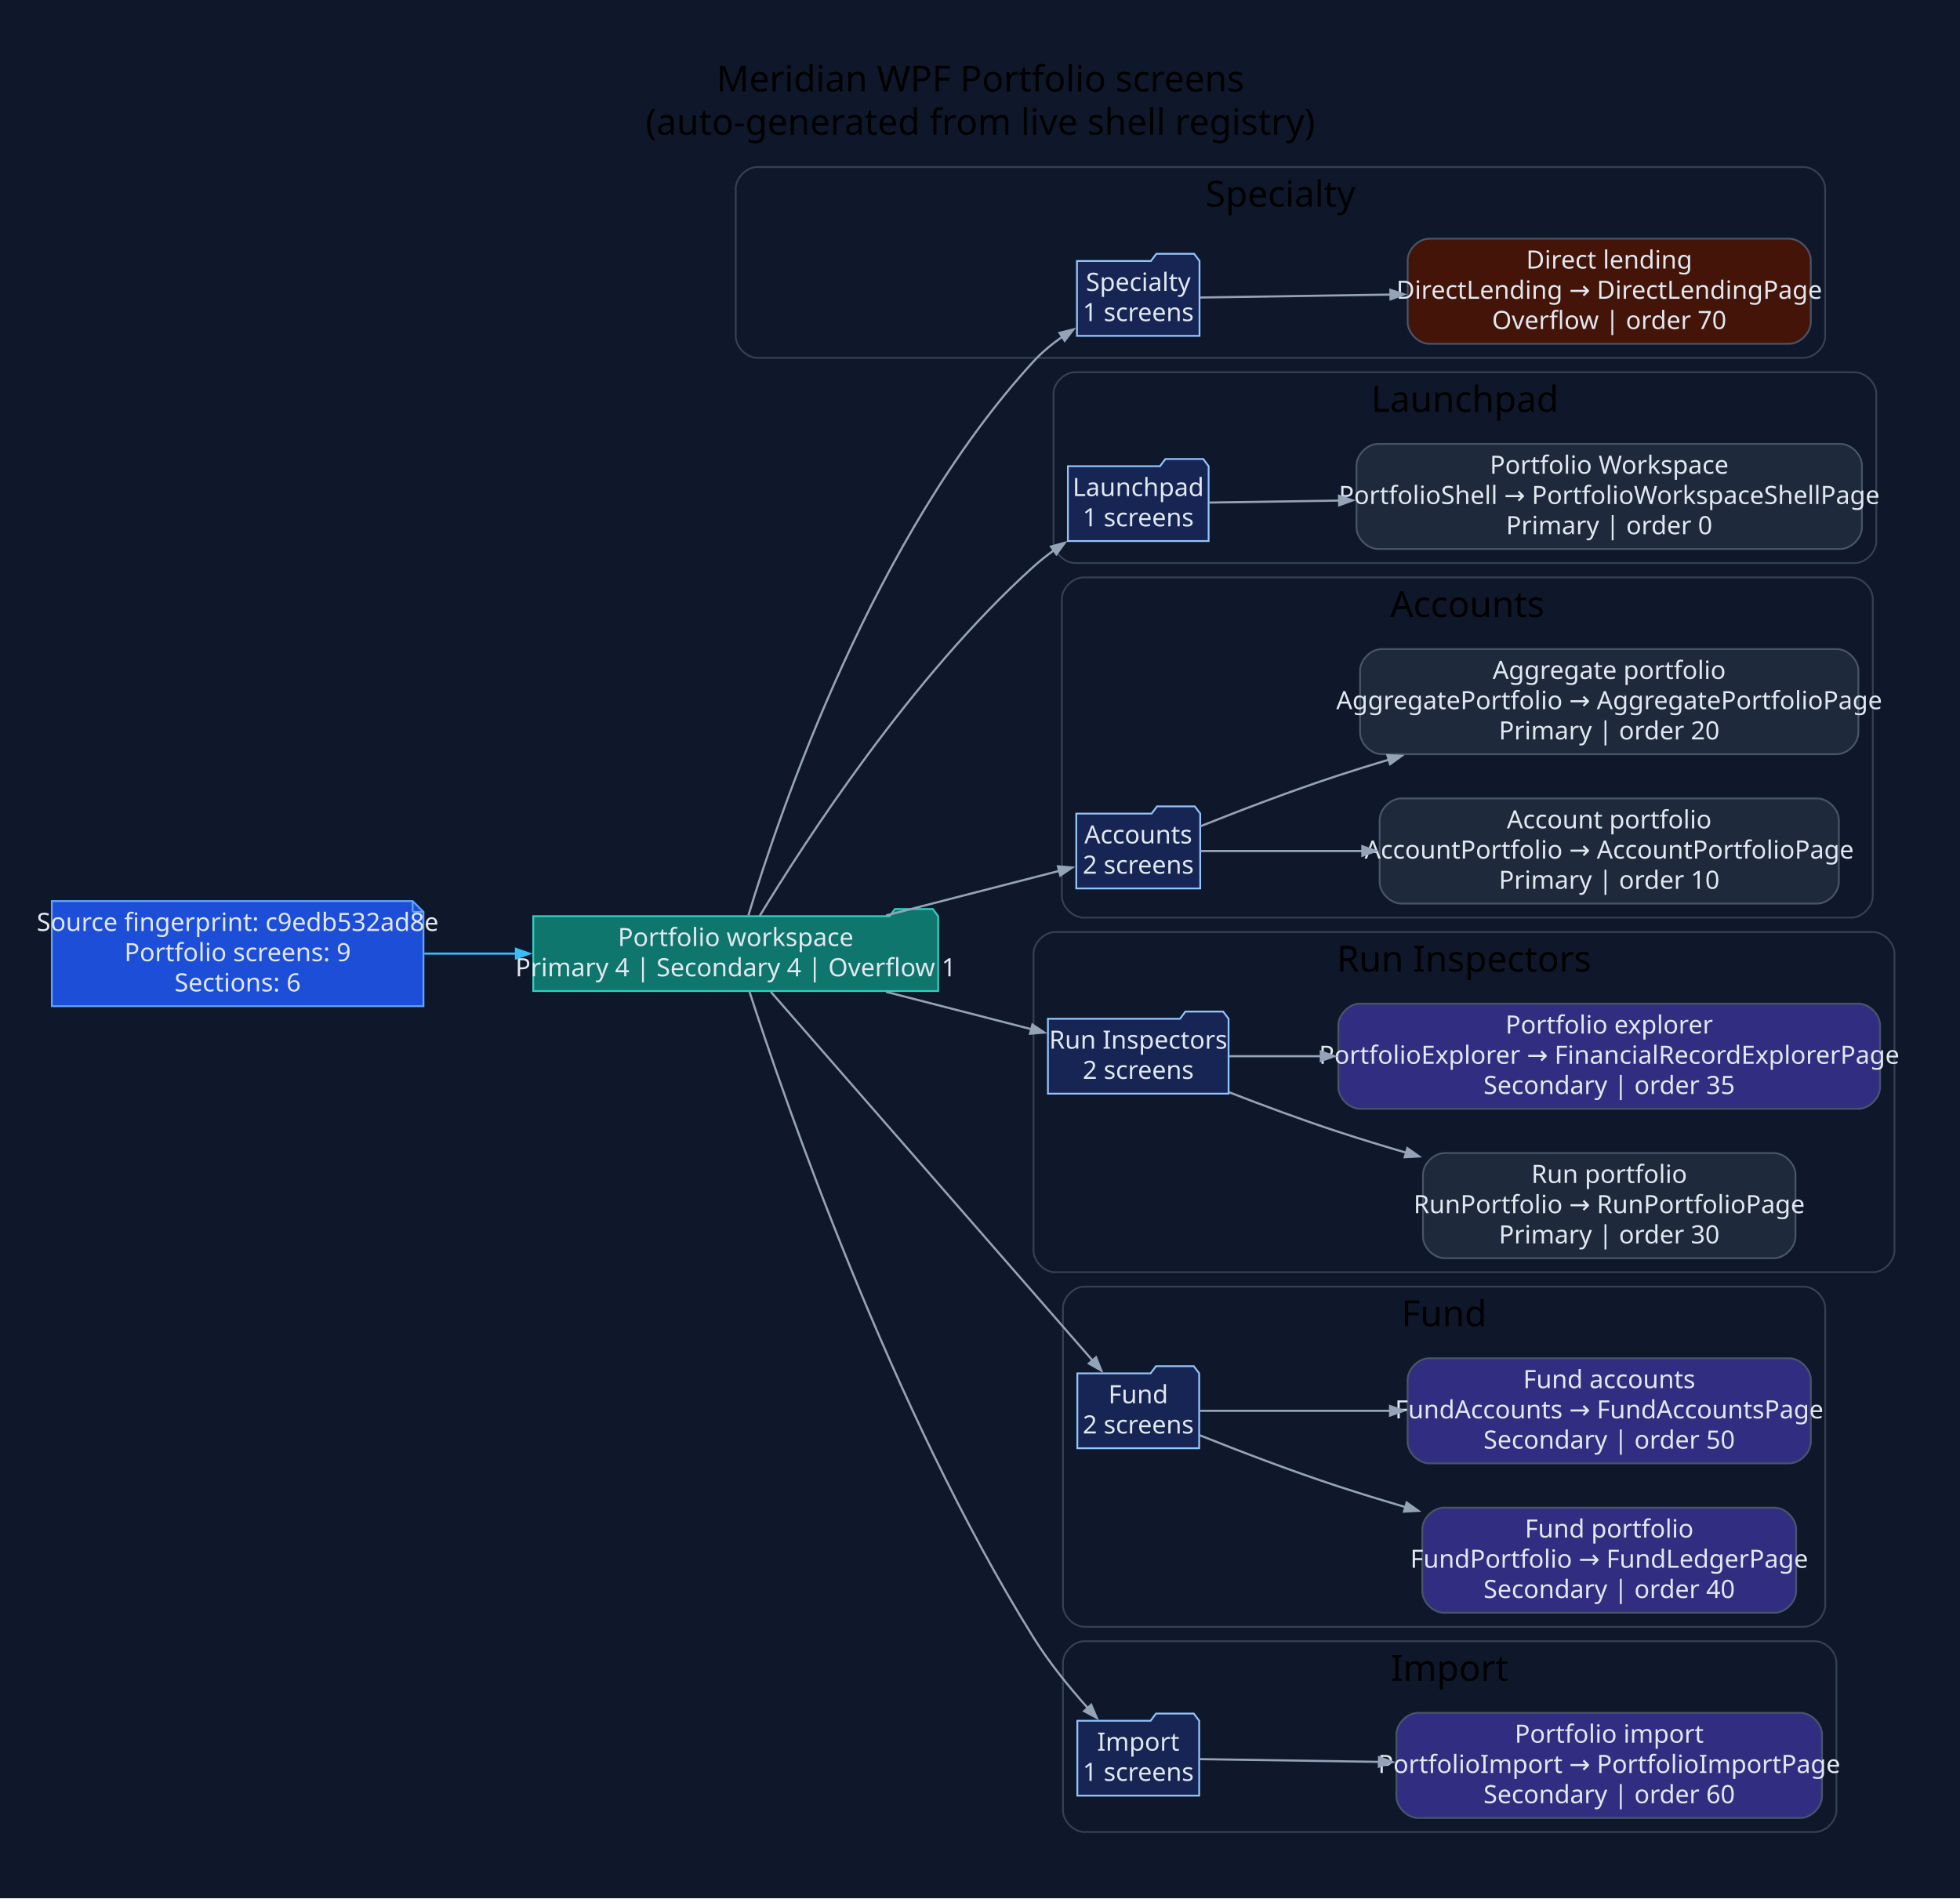
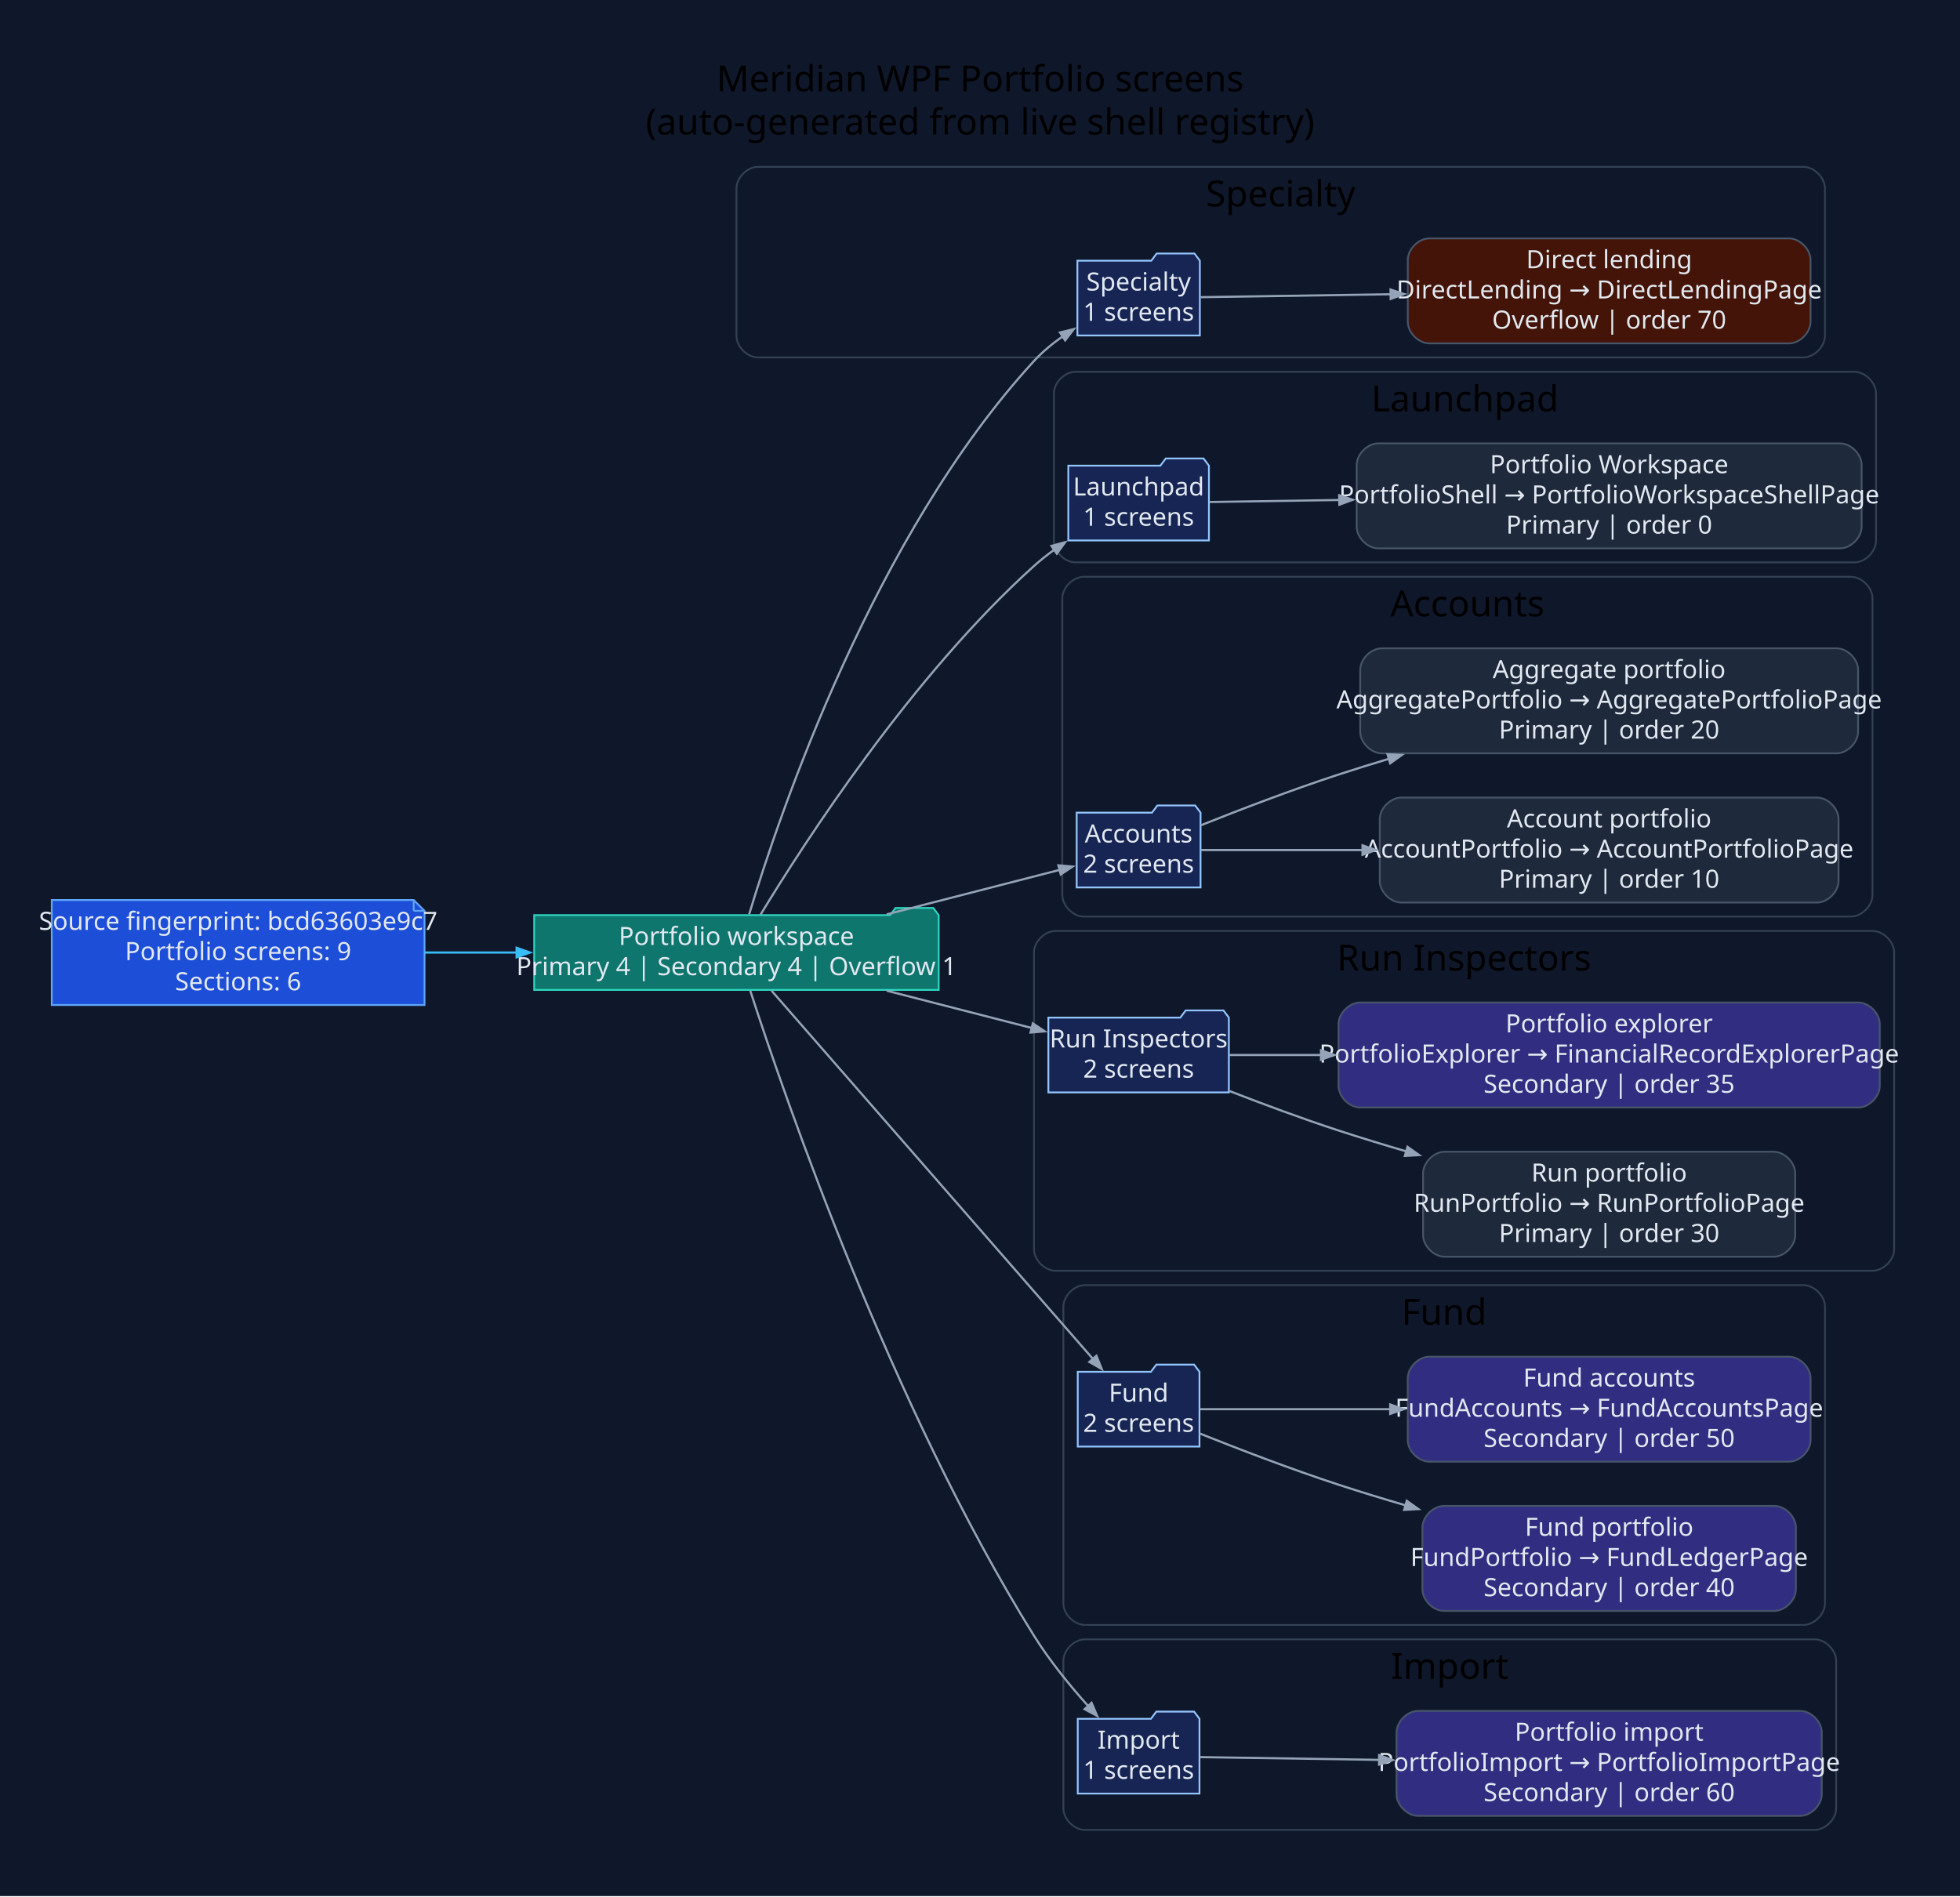
- <svg xmlns="http://www.w3.org/2000/svg" width="1089pt" height="1055pt" viewBox="0.00 0.00 1089.00 1055.00">
+ <svg xmlns="http://www.w3.org/2000/svg" width="1090pt" height="1055pt" viewBox="0.00 0.00 1090.00 1055.00">
  <g id="graph0" class="graph" transform="scale(1 1) rotate(0) translate(28.8 1025.8)">
-     <polygon fill="#0f172a" stroke="none" points="-28.8,28.8 -28.8,-1025.8 1060.59,-1025.8 1060.59,28.8 -28.8,28.8" />
-     <text xml:space="preserve" text-anchor="middle" x="515.9" y="-975" font-family="Segoe UI" font-size="20.00">Meridian WPF Portfolio screens</text>
-     <text xml:space="preserve" text-anchor="middle" x="515.9" y="-951" font-family="Segoe UI" font-size="20.00">(auto-generated from live shell registry)</text>
+     <polygon fill="#0f172a" stroke="none" points="-28.8,28.8 -28.8,-1025.8 1061.38,-1025.8 1061.38,28.8 -28.8,28.8" />
+     <text xml:space="preserve" text-anchor="middle" x="516.29" y="-975" font-family="Segoe UI" font-size="20.00">Meridian WPF Portfolio screens</text>
+     <text xml:space="preserve" text-anchor="middle" x="516.29" y="-951" font-family="Segoe UI" font-size="20.00">(auto-generated from live shell registry)</text>
    <g id="clust1" class="cluster">
-       <path fill="#0f172a" stroke="#334155" d="M391.96,-827C391.96,-827 973.29,-827 973.29,-827 979.29,-827 985.29,-833 985.29,-839 985.29,-839 985.29,-921 985.29,-921 985.29,-927 979.29,-933 973.29,-933 973.29,-933 391.96,-933 391.96,-933 385.96,-933 379.96,-927 379.96,-921 379.96,-921 379.96,-839 379.96,-839 379.96,-833 385.96,-827 391.96,-827" />
-       <text xml:space="preserve" text-anchor="middle" x="682.63" y="-911" font-family="Segoe UI" font-size="20.00">Specialty</text>
+       <path fill="#0f172a" stroke="#334155" d="M392.75,-827C392.75,-827 974.08,-827 974.08,-827 980.08,-827 986.08,-833 986.08,-839 986.08,-839 986.08,-921 986.08,-921 986.08,-927 980.08,-933 974.08,-933 974.08,-933 392.75,-933 392.75,-933 386.75,-933 380.75,-927 380.75,-921 380.75,-921 380.75,-839 380.75,-839 380.75,-833 386.75,-827 392.75,-827" />
+       <text xml:space="preserve" text-anchor="middle" x="683.41" y="-911" font-family="Segoe UI" font-size="20.00">Specialty</text>
    </g>
    <g id="clust2" class="cluster">
-       <path fill="#0f172a" stroke="#334155" d="M568.53,-713C568.53,-713 1001.7,-713 1001.7,-713 1007.7,-713 1013.7,-719 1013.7,-725 1013.7,-725 1013.7,-807 1013.7,-807 1013.7,-813 1007.7,-819 1001.7,-819 1001.7,-819 568.53,-819 568.53,-819 562.53,-819 556.53,-813 556.53,-807 556.53,-807 556.53,-725 556.53,-725 556.53,-719 562.53,-713 568.53,-713" />
-       <text xml:space="preserve" text-anchor="middle" x="785.11" y="-797" font-family="Segoe UI" font-size="20.00">Launchpad</text>
+       <path fill="#0f172a" stroke="#334155" d="M569.31,-713C569.31,-713 1002.49,-713 1002.49,-713 1008.49,-713 1014.49,-719 1014.49,-725 1014.49,-725 1014.49,-807 1014.49,-807 1014.49,-813 1008.49,-819 1002.49,-819 1002.49,-819 569.31,-819 569.31,-819 563.31,-819 557.31,-813 557.31,-807 557.31,-807 557.31,-725 557.31,-725 557.31,-719 563.31,-713 569.31,-713" />
+       <text xml:space="preserve" text-anchor="middle" x="785.9" y="-797" font-family="Segoe UI" font-size="20.00">Launchpad</text>
    </g>
    <g id="clust3" class="cluster">
-       <path fill="#0f172a" stroke="#334155" d="M573.19,-516C573.19,-516 999.74,-516 999.74,-516 1005.74,-516 1011.74,-522 1011.74,-528 1011.74,-528 1011.74,-693 1011.74,-693 1011.74,-699 1005.74,-705 999.74,-705 999.74,-705 573.19,-705 573.19,-705 567.19,-705 561.19,-699 561.19,-693 561.19,-693 561.19,-528 561.19,-528 561.19,-522 567.19,-516 573.19,-516" />
-       <text xml:space="preserve" text-anchor="middle" x="786.46" y="-683" font-family="Segoe UI" font-size="20.00">Accounts</text>
+       <path fill="#0f172a" stroke="#334155" d="M573.97,-516C573.97,-516 1000.53,-516 1000.53,-516 1006.53,-516 1012.53,-522 1012.53,-528 1012.53,-528 1012.53,-693 1012.53,-693 1012.53,-699 1006.53,-705 1000.53,-705 1000.53,-705 573.97,-705 573.97,-705 567.97,-705 561.97,-699 561.97,-693 561.97,-693 561.97,-528 561.97,-528 561.97,-522 567.97,-516 573.97,-516" />
+       <text xml:space="preserve" text-anchor="middle" x="787.25" y="-683" font-family="Segoe UI" font-size="20.00">Accounts</text>
    </g>
    <g id="clust4" class="cluster">
-       <path fill="#0f172a" stroke="#334155" d="M557.44,-319C557.44,-319 1011.79,-319 1011.79,-319 1017.79,-319 1023.79,-325 1023.79,-331 1023.79,-331 1023.79,-496 1023.79,-496 1023.79,-502 1017.79,-508 1011.79,-508 1011.79,-508 557.44,-508 557.44,-508 551.44,-508 545.44,-502 545.44,-496 545.44,-496 545.44,-331 545.44,-331 545.44,-325 551.44,-319 557.44,-319" />
-       <text xml:space="preserve" text-anchor="middle" x="784.61" y="-486" font-family="Segoe UI" font-size="20.00">Run Inspectors</text>
+       <path fill="#0f172a" stroke="#334155" d="M558.22,-319C558.22,-319 1012.58,-319 1012.58,-319 1018.58,-319 1024.58,-325 1024.58,-331 1024.58,-331 1024.58,-496 1024.58,-496 1024.58,-502 1018.58,-508 1012.58,-508 1012.58,-508 558.22,-508 558.22,-508 552.22,-508 546.22,-502 546.22,-496 546.22,-496 546.22,-331 546.22,-331 546.22,-325 552.22,-319 558.22,-319" />
+       <text xml:space="preserve" text-anchor="middle" x="785.4" y="-486" font-family="Segoe UI" font-size="20.00">Run Inspectors</text>
    </g>
    <g id="clust5" class="cluster">
-       <path fill="#0f172a" stroke="#334155" d="M573.78,-122C573.78,-122 973.32,-122 973.32,-122 979.32,-122 985.32,-128 985.32,-134 985.32,-134 985.32,-299 985.32,-299 985.32,-305 979.32,-311 973.32,-311 973.32,-311 573.78,-311 573.78,-311 567.78,-311 561.78,-305 561.78,-299 561.78,-299 561.78,-134 561.78,-134 561.78,-128 567.78,-122 573.78,-122" />
-       <text xml:space="preserve" text-anchor="middle" x="773.55" y="-289" font-family="Segoe UI" font-size="20.00">Fund</text>
+       <path fill="#0f172a" stroke="#334155" d="M574.56,-122C574.56,-122 974.11,-122 974.11,-122 980.11,-122 986.11,-128 986.11,-134 986.11,-134 986.11,-299 986.11,-299 986.11,-305 980.11,-311 974.11,-311 974.11,-311 574.56,-311 574.56,-311 568.56,-311 562.56,-305 562.56,-299 562.56,-299 562.56,-134 562.56,-134 562.56,-128 568.56,-122 574.56,-122" />
+       <text xml:space="preserve" text-anchor="middle" x="774.33" y="-289" font-family="Segoe UI" font-size="20.00">Fund</text>
    </g>
    <g id="clust6" class="cluster">
-       <path fill="#0f172a" stroke="#334155" d="M573.78,-8C573.78,-8 979.54,-8 979.54,-8 985.54,-8 991.54,-14 991.54,-20 991.54,-20 991.54,-102 991.54,-102 991.54,-108 985.54,-114 979.54,-114 979.54,-114 573.78,-114 573.78,-114 567.78,-114 561.78,-108 561.78,-102 561.78,-102 561.78,-20 561.78,-20 561.78,-14 567.78,-8 573.78,-8" />
-       <text xml:space="preserve" text-anchor="middle" x="776.66" y="-92" font-family="Segoe UI" font-size="20.00">Import</text>
+       <path fill="#0f172a" stroke="#334155" d="M574.56,-8C574.56,-8 980.33,-8 980.33,-8 986.33,-8 992.33,-14 992.33,-20 992.33,-20 992.33,-102 992.33,-102 992.33,-108 986.33,-114 980.33,-114 980.33,-114 574.56,-114 574.56,-114 568.56,-114 562.56,-108 562.56,-102 562.56,-102 562.56,-20 562.56,-20 562.56,-14 568.56,-8 574.56,-8" />
+       <text xml:space="preserve" text-anchor="middle" x="777.44" y="-92" font-family="Segoe UI" font-size="20.00">Import</text>
    </g>
    <g id="node1" class="node">
-       <polygon fill="#1d4ed8" stroke="#60a5fa" points="200.49,-525.2 0,-525.2 0,-466.8 206.49,-466.8 206.49,-519.2 200.49,-525.2" />
-       <polyline fill="none" stroke="#60a5fa" points="200.49,-525.2 200.49,-519.2" />
-       <polyline fill="none" stroke="#60a5fa" points="206.49,-519.2 200.49,-519.2" />
-       <text xml:space="preserve" text-anchor="middle" x="103.25" y="-508.6" font-family="Segoe UI" font-size="14.00" fill="#e2e8f0">Source fingerprint: c9edb532ad8e</text>
-       <text xml:space="preserve" text-anchor="middle" x="103.25" y="-491.8" font-family="Segoe UI" font-size="14.00" fill="#e2e8f0">Portfolio screens: 9</text>
-       <text xml:space="preserve" text-anchor="middle" x="103.25" y="-475" font-family="Segoe UI" font-size="14.00" fill="#e2e8f0">Sections: 6</text>
+       <polygon fill="#1d4ed8" stroke="#60a5fa" points="201.28,-525.2 0,-525.2 0,-466.8 207.28,-466.8 207.28,-519.2 201.28,-525.2" />
+       <polyline fill="none" stroke="#60a5fa" points="201.28,-525.2 201.28,-519.2" />
+       <polyline fill="none" stroke="#60a5fa" points="207.28,-519.2 201.28,-519.2" />
+       <text xml:space="preserve" text-anchor="middle" x="103.64" y="-508.6" font-family="Segoe UI" font-size="14.00" fill="#e2e8f0">Source fingerprint: bcd63603e9c7</text>
+       <text xml:space="preserve" text-anchor="middle" x="103.64" y="-491.8" font-family="Segoe UI" font-size="14.00" fill="#e2e8f0">Portfolio screens: 9</text>
+       <text xml:space="preserve" text-anchor="middle" x="103.64" y="-475" font-family="Segoe UI" font-size="14.00" fill="#e2e8f0">Sections: 6</text>
    </g>
    <g id="node2" class="node">
-       <polygon fill="#0f766e" stroke="#2dd4bf" points="492.44,-516.8 489.44,-520.8 468.44,-520.8 465.44,-516.8 267.49,-516.8 267.49,-475.2 492.44,-475.2 492.44,-516.8" />
-       <text xml:space="preserve" text-anchor="middle" x="379.96" y="-500.2" font-family="Segoe UI" font-size="14.00" fill="#e2e8f0">Portfolio workspace</text>
-       <text xml:space="preserve" text-anchor="middle" x="379.96" y="-483.4" font-family="Segoe UI" font-size="14.00" fill="#e2e8f0">Primary 4 | Secondary 4 | Overflow 1</text>
+       <polygon fill="#0f766e" stroke="#2dd4bf" points="493.22,-516.8 490.22,-520.8 469.22,-520.8 466.22,-516.8 268.28,-516.8 268.28,-475.2 493.22,-475.2 493.22,-516.8" />
+       <text xml:space="preserve" text-anchor="middle" x="380.75" y="-500.2" font-family="Segoe UI" font-size="14.00" fill="#e2e8f0">Portfolio workspace</text>
+       <text xml:space="preserve" text-anchor="middle" x="380.75" y="-483.4" font-family="Segoe UI" font-size="14.00" fill="#e2e8f0">Primary 4 | Secondary 4 | Overflow 1</text>
    </g>
    <g id="edge1" class="edge">
-       <path fill="none" stroke="#38bdf8" stroke-width="1.2" d="M206.93,-496C223.67,-496 241.15,-496 258.28,-496" />
-       <polygon fill="#38bdf8" stroke="#38bdf8" stroke-width="1.2" points="257.88,-498.63 265.38,-496 257.88,-493.38 257.88,-498.63" />
+       <path fill="none" stroke="#38bdf8" stroke-width="1.2" d="M207.47,-496C224.24,-496 241.74,-496 258.89,-496" />
+       <polygon fill="#38bdf8" stroke="#38bdf8" stroke-width="1.2" points="258.5,-498.63 266,-496 258.5,-493.38 258.5,-498.63" />
    </g>
    <g id="node3" class="node">
-       <polygon fill="#172554" stroke="#93c5fd" points="637.67,-880.8 634.67,-884.8 613.67,-884.8 610.67,-880.8 569.58,-880.8 569.58,-839.2 637.67,-839.2 637.67,-880.8" />
-       <text xml:space="preserve" text-anchor="middle" x="603.63" y="-864.2" font-family="Segoe UI" font-size="14.00" fill="#e2e8f0">Specialty</text>
-       <text xml:space="preserve" text-anchor="middle" x="603.63" y="-847.4" font-family="Segoe UI" font-size="14.00" fill="#e2e8f0">1 screens</text>
+       <polygon fill="#172554" stroke="#93c5fd" points="638.46,-880.8 635.46,-884.8 614.46,-884.8 611.46,-880.8 570.36,-880.8 570.36,-839.2 638.46,-839.2 638.46,-880.8" />
+       <text xml:space="preserve" text-anchor="middle" x="604.41" y="-864.2" font-family="Segoe UI" font-size="14.00" fill="#e2e8f0">Specialty</text>
+       <text xml:space="preserve" text-anchor="middle" x="604.41" y="-847.4" font-family="Segoe UI" font-size="14.00" fill="#e2e8f0">1 screens</text>
    </g>
    <g id="edge2" class="edge">
-       <path fill="none" stroke="#94a3b8" stroke-width="1.2" d="M387.03,-517.25C403.94,-573.36 456.27,-727.85 545.44,-825 550.14,-830.13 555.77,-834.77 561.63,-838.87" />
-       <polygon fill="#94a3b8" stroke="#94a3b8" stroke-width="1.2" points="559.89,-840.87 567.6,-842.78 562.76,-836.47 559.89,-840.87" />
+       <path fill="none" stroke="#94a3b8" stroke-width="1.2" d="M387.82,-517.25C404.72,-573.36 457.06,-727.85 546.22,-825 550.93,-830.13 556.55,-834.77 562.41,-838.87" />
+       <polygon fill="#94a3b8" stroke="#94a3b8" stroke-width="1.2" points="560.67,-840.87 568.39,-842.78 563.55,-836.47 560.67,-840.87" />
    </g>
    <g id="node5" class="node">
-       <polygon fill="#172554" stroke="#93c5fd" points="642.72,-766.8 639.72,-770.8 618.72,-770.8 615.72,-766.8 564.53,-766.8 564.53,-725.2 642.72,-725.2 642.72,-766.8" />
-       <text xml:space="preserve" text-anchor="middle" x="603.63" y="-750.2" font-family="Segoe UI" font-size="14.00" fill="#e2e8f0">Launchpad</text>
-       <text xml:space="preserve" text-anchor="middle" x="603.63" y="-733.4" font-family="Segoe UI" font-size="14.00" fill="#e2e8f0">1 screens</text>
+       <polygon fill="#172554" stroke="#93c5fd" points="643.51,-766.8 640.51,-770.8 619.51,-770.8 616.51,-766.8 565.31,-766.8 565.31,-725.2 643.51,-725.2 643.51,-766.8" />
+       <text xml:space="preserve" text-anchor="middle" x="604.41" y="-750.2" font-family="Segoe UI" font-size="14.00" fill="#e2e8f0">Launchpad</text>
+       <text xml:space="preserve" text-anchor="middle" x="604.41" y="-733.4" font-family="Segoe UI" font-size="14.00" fill="#e2e8f0">1 screens</text>
    </g>
    <g id="edge4" class="edge">
-       <path fill="none" stroke="#94a3b8" stroke-width="1.2" d="M393.32,-516.98C418.18,-557.97 477.71,-649.96 545.44,-711 548.92,-714.13 552.71,-717.15 556.64,-720" />
-       <polygon fill="#94a3b8" stroke="#94a3b8" stroke-width="1.2" points="555.15,-722.16 562.82,-724.25 558.13,-717.84 555.15,-722.16" />
+       <path fill="none" stroke="#94a3b8" stroke-width="1.2" d="M394.1,-516.98C418.96,-557.97 478.5,-649.96 546.22,-711 549.7,-714.13 553.5,-717.15 557.43,-720" />
+       <polygon fill="#94a3b8" stroke="#94a3b8" stroke-width="1.2" points="555.94,-722.16 563.6,-724.25 558.91,-717.84 555.94,-722.16" />
    </g>
    <g id="node7" class="node">
-       <polygon fill="#172554" stroke="#93c5fd" points="638.06,-573.8 635.06,-577.8 614.06,-577.8 611.06,-573.8 569.19,-573.8 569.19,-532.2 638.06,-532.2 638.06,-573.8" />
-       <text xml:space="preserve" text-anchor="middle" x="603.63" y="-557.2" font-family="Segoe UI" font-size="14.00" fill="#e2e8f0">Accounts</text>
-       <text xml:space="preserve" text-anchor="middle" x="603.63" y="-540.4" font-family="Segoe UI" font-size="14.00" fill="#e2e8f0">2 screens</text>
+       <polygon fill="#172554" stroke="#93c5fd" points="638.85,-573.8 635.85,-577.8 614.85,-577.8 611.85,-573.8 569.97,-573.8 569.97,-532.2 638.85,-532.2 638.85,-573.8" />
+       <text xml:space="preserve" text-anchor="middle" x="604.41" y="-557.2" font-family="Segoe UI" font-size="14.00" fill="#e2e8f0">Accounts</text>
+       <text xml:space="preserve" text-anchor="middle" x="604.41" y="-540.4" font-family="Segoe UI" font-size="14.00" fill="#e2e8f0">2 screens</text>
    </g>
    <g id="edge6" class="edge">
-       <path fill="none" stroke="#94a3b8" stroke-width="1.2" d="M463.5,-517.22C496.24,-525.64 532.5,-534.97 559.79,-541.99" />
-       <polygon fill="#94a3b8" stroke="#94a3b8" stroke-width="1.2" points="559.01,-544.5 566.93,-543.82 560.32,-539.41 559.01,-544.5" />
+       <path fill="none" stroke="#94a3b8" stroke-width="1.2" d="M464.29,-517.22C497.02,-525.64 533.29,-534.97 560.58,-541.99" />
+       <polygon fill="#94a3b8" stroke="#94a3b8" stroke-width="1.2" points="559.8,-544.5 567.72,-543.82 561.11,-539.41 559.8,-544.5" />
    </g>
    <g id="node10" class="node">
-       <polygon fill="#172554" stroke="#93c5fd" points="653.81,-459.8 650.81,-463.8 629.81,-463.8 626.81,-459.8 553.44,-459.8 553.44,-418.2 653.81,-418.2 653.81,-459.8" />
-       <text xml:space="preserve" text-anchor="middle" x="603.63" y="-443.2" font-family="Segoe UI" font-size="14.00" fill="#e2e8f0">Run Inspectors</text>
-       <text xml:space="preserve" text-anchor="middle" x="603.63" y="-426.4" font-family="Segoe UI" font-size="14.00" fill="#e2e8f0">2 screens</text>
+       <polygon fill="#172554" stroke="#93c5fd" points="654.6,-459.8 651.6,-463.8 630.6,-463.8 627.6,-459.8 554.22,-459.8 554.22,-418.2 654.6,-418.2 654.6,-459.8" />
+       <text xml:space="preserve" text-anchor="middle" x="604.41" y="-443.2" font-family="Segoe UI" font-size="14.00" fill="#e2e8f0">Run Inspectors</text>
+       <text xml:space="preserve" text-anchor="middle" x="604.41" y="-426.4" font-family="Segoe UI" font-size="14.00" fill="#e2e8f0">2 screens</text>
    </g>
    <g id="edge9" class="edge">
-       <path fill="none" stroke="#94a3b8" stroke-width="1.2" d="M463.5,-474.78C490.36,-467.87 519.59,-460.35 544.3,-454" />
-       <polygon fill="#94a3b8" stroke="#94a3b8" stroke-width="1.2" points="544.82,-456.58 551.43,-452.17 543.51,-451.49 544.82,-456.58" />
+       <path fill="none" stroke="#94a3b8" stroke-width="1.2" d="M464.29,-474.78C491.15,-467.87 520.38,-460.35 545.09,-454" />
+       <polygon fill="#94a3b8" stroke="#94a3b8" stroke-width="1.2" points="545.6,-456.58 552.21,-452.17 544.3,-451.49 545.6,-456.58" />
    </g>
    <g id="node13" class="node">
-       <polygon fill="#172554" stroke="#93c5fd" points="637.48,-262.8 634.48,-266.8 613.48,-266.8 610.48,-262.8 569.78,-262.8 569.78,-221.2 637.48,-221.2 637.48,-262.8" />
-       <text xml:space="preserve" text-anchor="middle" x="603.63" y="-246.2" font-family="Segoe UI" font-size="14.00" fill="#e2e8f0">Fund</text>
-       <text xml:space="preserve" text-anchor="middle" x="603.63" y="-229.4" font-family="Segoe UI" font-size="14.00" fill="#e2e8f0">2 screens</text>
+       <polygon fill="#172554" stroke="#93c5fd" points="638.26,-262.8 635.26,-266.8 614.26,-266.8 611.26,-262.8 570.56,-262.8 570.56,-221.2 638.26,-221.2 638.26,-262.8" />
+       <text xml:space="preserve" text-anchor="middle" x="604.41" y="-246.2" font-family="Segoe UI" font-size="14.00" fill="#e2e8f0">Fund</text>
+       <text xml:space="preserve" text-anchor="middle" x="604.41" y="-229.4" font-family="Segoe UI" font-size="14.00" fill="#e2e8f0">2 screens</text>
    </g>
    <g id="edge12" class="edge">
-       <path fill="none" stroke="#94a3b8" stroke-width="1.2" d="M399.48,-474.78C439.43,-429 533.7,-320.98 578.36,-269.81" />
-       <polygon fill="#94a3b8" stroke="#94a3b8" stroke-width="1.2" points="580.17,-271.73 583.12,-264.35 576.21,-268.27 580.17,-271.73" />
+       <path fill="none" stroke="#94a3b8" stroke-width="1.2" d="M400.27,-474.78C440.22,-429 534.49,-320.98 579.14,-269.81" />
+       <polygon fill="#94a3b8" stroke="#94a3b8" stroke-width="1.2" points="580.95,-271.73 583.91,-264.35 577,-268.27 580.95,-271.73" />
    </g>
    <g id="node16" class="node">
-       <polygon fill="#172554" stroke="#93c5fd" points="637.48,-69.8 634.48,-73.8 613.48,-73.8 610.48,-69.8 569.78,-69.8 569.78,-28.2 637.48,-28.2 637.48,-69.8" />
-       <text xml:space="preserve" text-anchor="middle" x="603.63" y="-53.2" font-family="Segoe UI" font-size="14.00" fill="#e2e8f0">Import</text>
-       <text xml:space="preserve" text-anchor="middle" x="603.63" y="-36.4" font-family="Segoe UI" font-size="14.00" fill="#e2e8f0">1 screens</text>
+       <polygon fill="#172554" stroke="#93c5fd" points="638.26,-69.8 635.26,-73.8 614.26,-73.8 611.26,-69.8 570.56,-69.8 570.56,-28.2 638.26,-28.2 638.26,-69.8" />
+       <text xml:space="preserve" text-anchor="middle" x="604.41" y="-53.2" font-family="Segoe UI" font-size="14.00" fill="#e2e8f0">Import</text>
+       <text xml:space="preserve" text-anchor="middle" x="604.41" y="-36.4" font-family="Segoe UI" font-size="14.00" fill="#e2e8f0">1 screens</text>
    </g>
    <g id="edge15" class="edge">
-       <path fill="none" stroke="#94a3b8" stroke-width="1.2" d="M387.66,-474.74C406.91,-415.27 466.14,-243.19 545.44,-116 554.01,-102.24 565.29,-88.39 575.57,-76.88" />
-       <polygon fill="#94a3b8" stroke="#94a3b8" stroke-width="1.2" points="577.47,-78.7 580.58,-71.38 573.58,-75.16 577.47,-78.7" />
+       <path fill="none" stroke="#94a3b8" stroke-width="1.2" d="M388.45,-474.74C407.69,-415.27 466.92,-243.19 546.22,-116 554.8,-102.24 566.08,-88.39 576.35,-76.88" />
+       <polygon fill="#94a3b8" stroke="#94a3b8" stroke-width="1.2" points="578.25,-78.7 581.36,-71.38 574.37,-75.16 578.25,-78.7" />
    </g>
    <g id="node4" class="node">
-       <path fill="#431407" stroke="#475569" d="M965.29,-893.2C965.29,-893.2 765.31,-893.2 765.31,-893.2 759.31,-893.2 753.31,-887.2 753.31,-881.2 753.31,-881.2 753.31,-846.8 753.31,-846.8 753.31,-840.8 759.31,-834.8 765.31,-834.8 765.31,-834.8 965.29,-834.8 965.29,-834.8 971.29,-834.8 977.29,-840.8 977.29,-846.8 977.29,-846.8 977.29,-881.2 977.29,-881.2 977.29,-887.2 971.29,-893.2 965.29,-893.2" />
-       <text xml:space="preserve" text-anchor="middle" x="865.3" y="-876.6" font-family="Segoe UI" font-size="14.00" fill="#e2e8f0">Direct lending</text>
-       <text xml:space="preserve" text-anchor="middle" x="865.3" y="-859.8" font-family="Segoe UI" font-size="14.00" fill="#e2e8f0">DirectLending → DirectLendingPage</text>
-       <text xml:space="preserve" text-anchor="middle" x="865.3" y="-843" font-family="Segoe UI" font-size="14.00" fill="#e2e8f0">Overflow | order 70</text>
+       <path fill="#431407" stroke="#475569" d="M966.08,-893.2C966.08,-893.2 766.1,-893.2 766.1,-893.2 760.1,-893.2 754.1,-887.2 754.1,-881.2 754.1,-881.2 754.1,-846.8 754.1,-846.8 754.1,-840.8 760.1,-834.8 766.1,-834.8 766.1,-834.8 966.08,-834.8 966.08,-834.8 972.08,-834.8 978.08,-840.8 978.08,-846.8 978.08,-846.8 978.08,-881.2 978.08,-881.2 978.08,-887.2 972.08,-893.2 966.08,-893.2" />
+       <text xml:space="preserve" text-anchor="middle" x="866.09" y="-876.6" font-family="Segoe UI" font-size="14.00" fill="#e2e8f0">Direct lending</text>
+       <text xml:space="preserve" text-anchor="middle" x="866.09" y="-859.8" font-family="Segoe UI" font-size="14.00" fill="#e2e8f0">DirectLending → DirectLendingPage</text>
+       <text xml:space="preserve" text-anchor="middle" x="866.09" y="-843" font-family="Segoe UI" font-size="14.00" fill="#e2e8f0">Overflow | order 70</text>
    </g>
    <g id="edge3" class="edge">
-       <path fill="none" stroke="#94a3b8" stroke-width="1.2" d="M638.04,-860.51C665.12,-860.93 705.01,-861.55 743.78,-862.14" />
-       <polygon fill="#94a3b8" stroke="#94a3b8" stroke-width="1.2" points="743.72,-864.77 751.26,-862.26 743.81,-859.52 743.72,-864.77" />
+       <path fill="none" stroke="#94a3b8" stroke-width="1.2" d="M638.83,-860.51C665.9,-860.93 705.79,-861.55 744.57,-862.14" />
+       <polygon fill="#94a3b8" stroke="#94a3b8" stroke-width="1.2" points="744.51,-864.77 752.05,-862.26 744.59,-859.52 744.51,-864.77" />
    </g>
    <g id="node6" class="node">
-       <path fill="#1e293b" stroke="#475569" d="M993.7,-779.2C993.7,-779.2 736.9,-779.2 736.9,-779.2 730.9,-779.2 724.9,-773.2 724.9,-767.2 724.9,-767.2 724.9,-732.8 724.9,-732.8 724.9,-726.8 730.9,-720.8 736.9,-720.8 736.9,-720.8 993.7,-720.8 993.7,-720.8 999.7,-720.8 1005.7,-726.8 1005.7,-732.8 1005.7,-732.8 1005.7,-767.2 1005.7,-767.2 1005.7,-773.2 999.7,-779.2 993.7,-779.2" />
-       <text xml:space="preserve" text-anchor="middle" x="865.3" y="-762.6" font-family="Segoe UI" font-size="14.00" fill="#e2e8f0">Portfolio Workspace</text>
-       <text xml:space="preserve" text-anchor="middle" x="865.3" y="-745.8" font-family="Segoe UI" font-size="14.00" fill="#e2e8f0">PortfolioShell → PortfolioWorkspaceShellPage</text>
-       <text xml:space="preserve" text-anchor="middle" x="865.3" y="-729" font-family="Segoe UI" font-size="14.00" fill="#e2e8f0">Primary | order 0</text>
+       <path fill="#1e293b" stroke="#475569" d="M994.49,-779.2C994.49,-779.2 737.69,-779.2 737.69,-779.2 731.69,-779.2 725.69,-773.2 725.69,-767.2 725.69,-767.2 725.69,-732.8 725.69,-732.8 725.69,-726.8 731.69,-720.8 737.69,-720.8 737.69,-720.8 994.49,-720.8 994.49,-720.8 1000.49,-720.8 1006.49,-726.8 1006.49,-732.8 1006.49,-732.8 1006.49,-767.2 1006.49,-767.2 1006.49,-773.2 1000.49,-779.2 994.49,-779.2" />
+       <text xml:space="preserve" text-anchor="middle" x="866.09" y="-762.6" font-family="Segoe UI" font-size="14.00" fill="#e2e8f0">Portfolio Workspace</text>
+       <text xml:space="preserve" text-anchor="middle" x="866.09" y="-745.8" font-family="Segoe UI" font-size="14.00" fill="#e2e8f0">PortfolioShell → PortfolioWorkspaceShellPage</text>
+       <text xml:space="preserve" text-anchor="middle" x="866.09" y="-729" font-family="Segoe UI" font-size="14.00" fill="#e2e8f0">Primary | order 0</text>
    </g>
    <g id="edge5" class="edge">
-       <path fill="none" stroke="#94a3b8" stroke-width="1.2" d="M643.22,-746.59C663.09,-746.9 688.71,-747.3 715.44,-747.71" />
-       <polygon fill="#94a3b8" stroke="#94a3b8" stroke-width="1.2" points="715.18,-750.33 722.72,-747.82 715.27,-745.08 715.18,-750.33" />
+       <path fill="none" stroke="#94a3b8" stroke-width="1.2" d="M644.01,-746.59C663.87,-746.9 689.5,-747.3 716.23,-747.71" />
+       <polygon fill="#94a3b8" stroke="#94a3b8" stroke-width="1.2" points="715.97,-750.33 723.51,-747.82 716.05,-745.08 715.97,-750.33" />
    </g>
    <g id="node8" class="node">
-       <path fill="#1e293b" stroke="#475569" d="M980.87,-582.2C980.87,-582.2 749.74,-582.2 749.74,-582.2 743.74,-582.2 737.74,-576.2 737.74,-570.2 737.74,-570.2 737.74,-535.8 737.74,-535.8 737.74,-529.8 743.74,-523.8 749.74,-523.8 749.74,-523.8 980.87,-523.8 980.87,-523.8 986.87,-523.8 992.87,-529.8 992.87,-535.8 992.87,-535.8 992.87,-570.2 992.87,-570.2 992.87,-576.2 986.87,-582.2 980.87,-582.2" />
-       <text xml:space="preserve" text-anchor="middle" x="865.3" y="-565.6" font-family="Segoe UI" font-size="14.00" fill="#e2e8f0">Account portfolio</text>
-       <text xml:space="preserve" text-anchor="middle" x="865.3" y="-548.8" font-family="Segoe UI" font-size="14.00" fill="#e2e8f0">AccountPortfolio → AccountPortfolioPage</text>
-       <text xml:space="preserve" text-anchor="middle" x="865.3" y="-532" font-family="Segoe UI" font-size="14.00" fill="#e2e8f0">Primary | order 10</text>
+       <path fill="#1e293b" stroke="#475569" d="M981.65,-582.2C981.65,-582.2 750.52,-582.2 750.52,-582.2 744.52,-582.2 738.52,-576.2 738.52,-570.2 738.52,-570.2 738.52,-535.8 738.52,-535.8 738.52,-529.8 744.52,-523.8 750.52,-523.8 750.52,-523.8 981.65,-523.8 981.65,-523.8 987.65,-523.8 993.65,-529.8 993.65,-535.8 993.65,-535.8 993.65,-570.2 993.65,-570.2 993.65,-576.2 987.65,-582.2 981.65,-582.2" />
+       <text xml:space="preserve" text-anchor="middle" x="866.09" y="-565.6" font-family="Segoe UI" font-size="14.00" fill="#e2e8f0">Account portfolio</text>
+       <text xml:space="preserve" text-anchor="middle" x="866.09" y="-548.8" font-family="Segoe UI" font-size="14.00" fill="#e2e8f0">AccountPortfolio → AccountPortfolioPage</text>
+       <text xml:space="preserve" text-anchor="middle" x="866.09" y="-532" font-family="Segoe UI" font-size="14.00" fill="#e2e8f0">Primary | order 10</text>
    </g>
    <g id="edge7" class="edge">
-       <path fill="none" stroke="#94a3b8" stroke-width="1.2" d="M638.31,-553C661.8,-553 694.85,-553 728.44,-553" />
-       <polygon fill="#94a3b8" stroke="#94a3b8" stroke-width="1.2" points="728.14,-555.63 735.64,-553 728.14,-550.38 728.14,-555.63" />
+       <path fill="none" stroke="#94a3b8" stroke-width="1.2" d="M639.09,-553C662.59,-553 695.64,-553 729.23,-553" />
+       <polygon fill="#94a3b8" stroke="#94a3b8" stroke-width="1.2" points="728.92,-555.63 736.42,-553 728.92,-550.38 728.92,-555.63" />
    </g>
    <g id="node9" class="node">
-       <path fill="#1e293b" stroke="#475569" d="M991.74,-665.2C991.74,-665.2 738.86,-665.2 738.86,-665.2 732.86,-665.2 726.86,-659.2 726.86,-653.2 726.86,-653.2 726.86,-618.8 726.86,-618.8 726.86,-612.8 732.86,-606.8 738.86,-606.8 738.86,-606.8 991.74,-606.8 991.74,-606.8 997.74,-606.8 1003.74,-612.8 1003.74,-618.8 1003.74,-618.8 1003.74,-653.2 1003.74,-653.2 1003.74,-659.2 997.74,-665.2 991.74,-665.2" />
-       <text xml:space="preserve" text-anchor="middle" x="865.3" y="-648.6" font-family="Segoe UI" font-size="14.00" fill="#e2e8f0">Aggregate portfolio</text>
-       <text xml:space="preserve" text-anchor="middle" x="865.3" y="-631.8" font-family="Segoe UI" font-size="14.00" fill="#e2e8f0">AggregatePortfolio → AggregatePortfolioPage</text>
-       <text xml:space="preserve" text-anchor="middle" x="865.3" y="-615" font-family="Segoe UI" font-size="14.00" fill="#e2e8f0">Primary | order 20</text>
+       <path fill="#1e293b" stroke="#475569" d="M992.53,-665.2C992.53,-665.2 739.65,-665.2 739.65,-665.2 733.65,-665.2 727.65,-659.2 727.65,-653.2 727.65,-653.2 727.65,-618.8 727.65,-618.8 727.65,-612.8 733.65,-606.8 739.65,-606.8 739.65,-606.8 992.53,-606.8 992.53,-606.8 998.53,-606.8 1004.53,-612.8 1004.53,-618.8 1004.53,-618.8 1004.53,-653.2 1004.53,-653.2 1004.53,-659.2 998.53,-665.2 992.53,-665.2" />
+       <text xml:space="preserve" text-anchor="middle" x="866.09" y="-648.6" font-family="Segoe UI" font-size="14.00" fill="#e2e8f0">Aggregate portfolio</text>
+       <text xml:space="preserve" text-anchor="middle" x="866.09" y="-631.8" font-family="Segoe UI" font-size="14.00" fill="#e2e8f0">AggregatePortfolio → AggregatePortfolioPage</text>
+       <text xml:space="preserve" text-anchor="middle" x="866.09" y="-615" font-family="Segoe UI" font-size="14.00" fill="#e2e8f0">Primary | order 20</text>
    </g>
    <g id="edge8" class="edge">
-       <path fill="none" stroke="#94a3b8" stroke-width="1.2" d="M638.08,-566.72C659.77,-575.37 688.74,-586.48 714.81,-595 723.92,-597.98 733.39,-600.92 742.93,-603.78" />
-       <polygon fill="#94a3b8" stroke="#94a3b8" stroke-width="1.2" points="742.04,-606.25 749.97,-605.86 743.53,-601.22 742.04,-606.25" />
+       <path fill="none" stroke="#94a3b8" stroke-width="1.2" d="M638.87,-566.72C660.56,-575.37 689.52,-586.48 715.6,-595 724.71,-597.98 734.17,-600.92 743.72,-603.78" />
+       <polygon fill="#94a3b8" stroke="#94a3b8" stroke-width="1.2" points="742.82,-606.25 750.76,-605.86 744.31,-601.22 742.82,-606.25" />
    </g>
    <g id="node11" class="node">
-       <path fill="#1e293b" stroke="#475569" d="M956.78,-385.2C956.78,-385.2 773.83,-385.2 773.83,-385.2 767.83,-385.2 761.83,-379.2 761.83,-373.2 761.83,-373.2 761.83,-338.8 761.83,-338.8 761.83,-332.8 767.83,-326.8 773.83,-326.8 773.83,-326.8 956.78,-326.8 956.78,-326.8 962.78,-326.8 968.78,-332.8 968.78,-338.8 968.78,-338.8 968.78,-373.2 968.78,-373.2 968.78,-379.2 962.78,-385.2 956.78,-385.2" />
-       <text xml:space="preserve" text-anchor="middle" x="865.3" y="-368.6" font-family="Segoe UI" font-size="14.00" fill="#e2e8f0">Run portfolio</text>
-       <text xml:space="preserve" text-anchor="middle" x="865.3" y="-351.8" font-family="Segoe UI" font-size="14.00" fill="#e2e8f0">RunPortfolio → RunPortfolioPage</text>
-       <text xml:space="preserve" text-anchor="middle" x="865.3" y="-335" font-family="Segoe UI" font-size="14.00" fill="#e2e8f0">Primary | order 30</text>
+       <path fill="#1e293b" stroke="#475569" d="M957.56,-385.2C957.56,-385.2 774.61,-385.2 774.61,-385.2 768.61,-385.2 762.61,-379.2 762.61,-373.2 762.61,-373.2 762.61,-338.8 762.61,-338.8 762.61,-332.8 768.61,-326.8 774.61,-326.8 774.61,-326.8 957.56,-326.8 957.56,-326.8 963.56,-326.8 969.56,-332.8 969.56,-338.8 969.56,-338.8 969.56,-373.2 969.56,-373.2 969.56,-379.2 963.56,-385.2 957.56,-385.2" />
+       <text xml:space="preserve" text-anchor="middle" x="866.09" y="-368.6" font-family="Segoe UI" font-size="14.00" fill="#e2e8f0">Run portfolio</text>
+       <text xml:space="preserve" text-anchor="middle" x="866.09" y="-351.8" font-family="Segoe UI" font-size="14.00" fill="#e2e8f0">RunPortfolio → RunPortfolioPage</text>
+       <text xml:space="preserve" text-anchor="middle" x="866.09" y="-335" font-family="Segoe UI" font-size="14.00" fill="#e2e8f0">Primary | order 30</text>
    </g>
    <g id="edge10" class="edge">
-       <path fill="none" stroke="#94a3b8" stroke-width="1.2" d="M654.18,-418.95C673.02,-411.63 694.77,-403.55 714.81,-397 726.97,-393.03 739.77,-389.11 752.55,-385.38" />
-       <polygon fill="#94a3b8" stroke="#94a3b8" stroke-width="1.2" points="753.16,-387.93 759.64,-383.33 751.7,-382.89 753.16,-387.93" />
+       <path fill="none" stroke="#94a3b8" stroke-width="1.2" d="M654.96,-418.95C673.8,-411.63 695.56,-403.55 715.6,-397 727.76,-393.03 740.55,-389.11 753.33,-385.38" />
+       <polygon fill="#94a3b8" stroke="#94a3b8" stroke-width="1.2" points="753.95,-387.93 760.42,-383.33 752.49,-382.89 753.95,-387.93" />
    </g>
    <g id="node12" class="node">
-       <path fill="#312e81" stroke="#475569" d="M1003.79,-468.2C1003.79,-468.2 726.81,-468.2 726.81,-468.2 720.81,-468.2 714.81,-462.2 714.81,-456.2 714.81,-456.2 714.81,-421.8 714.81,-421.8 714.81,-415.8 720.81,-409.8 726.81,-409.8 726.81,-409.8 1003.79,-409.8 1003.79,-409.8 1009.79,-409.8 1015.79,-415.8 1015.79,-421.8 1015.79,-421.8 1015.79,-456.2 1015.79,-456.2 1015.79,-462.2 1009.79,-468.2 1003.79,-468.2" />
-       <text xml:space="preserve" text-anchor="middle" x="865.3" y="-451.6" font-family="Segoe UI" font-size="14.00" fill="#e2e8f0">Portfolio explorer</text>
-       <text xml:space="preserve" text-anchor="middle" x="865.3" y="-434.8" font-family="Segoe UI" font-size="14.00" fill="#e2e8f0">PortfolioExplorer → FinancialRecordExplorerPage</text>
-       <text xml:space="preserve" text-anchor="middle" x="865.3" y="-418" font-family="Segoe UI" font-size="14.00" fill="#e2e8f0">Secondary | order 35</text>
+       <path fill="#312e81" stroke="#475569" d="M1004.58,-468.2C1004.58,-468.2 727.6,-468.2 727.6,-468.2 721.6,-468.2 715.6,-462.2 715.6,-456.2 715.6,-456.2 715.6,-421.8 715.6,-421.8 715.6,-415.8 721.6,-409.8 727.6,-409.8 727.6,-409.8 1004.58,-409.8 1004.58,-409.8 1010.58,-409.8 1016.58,-415.8 1016.58,-421.8 1016.58,-421.8 1016.58,-456.2 1016.58,-456.2 1016.58,-462.2 1010.58,-468.2 1004.58,-468.2" />
+       <text xml:space="preserve" text-anchor="middle" x="866.09" y="-451.6" font-family="Segoe UI" font-size="14.00" fill="#e2e8f0">Portfolio explorer</text>
+       <text xml:space="preserve" text-anchor="middle" x="866.09" y="-434.8" font-family="Segoe UI" font-size="14.00" fill="#e2e8f0">PortfolioExplorer → FinancialRecordExplorerPage</text>
+       <text xml:space="preserve" text-anchor="middle" x="866.09" y="-418" font-family="Segoe UI" font-size="14.00" fill="#e2e8f0">Secondary | order 35</text>
    </g>
    <g id="edge11" class="edge">
-       <path fill="none" stroke="#94a3b8" stroke-width="1.2" d="M654.08,-439C669.26,-439 686.85,-439 705.26,-439" />
-       <polygon fill="#94a3b8" stroke="#94a3b8" stroke-width="1.2" points="705.05,-441.63 712.55,-439 705.05,-436.38 705.05,-441.63" />
+       <path fill="none" stroke="#94a3b8" stroke-width="1.2" d="M654.87,-439C670.04,-439 687.63,-439 706.05,-439" />
+       <polygon fill="#94a3b8" stroke="#94a3b8" stroke-width="1.2" points="705.83,-441.63 713.33,-439 705.83,-436.38 705.83,-441.63" />
    </g>
    <g id="node14" class="node">
-       <path fill="#312e81" stroke="#475569" d="M957.16,-188.2C957.16,-188.2 773.45,-188.2 773.45,-188.2 767.45,-188.2 761.45,-182.2 761.45,-176.2 761.45,-176.2 761.45,-141.8 761.45,-141.8 761.45,-135.8 767.45,-129.8 773.45,-129.8 773.45,-129.8 957.16,-129.8 957.16,-129.8 963.16,-129.8 969.16,-135.8 969.16,-141.8 969.16,-141.8 969.16,-176.2 969.16,-176.2 969.16,-182.2 963.16,-188.2 957.16,-188.2" />
-       <text xml:space="preserve" text-anchor="middle" x="865.3" y="-171.6" font-family="Segoe UI" font-size="14.00" fill="#e2e8f0">Fund portfolio</text>
-       <text xml:space="preserve" text-anchor="middle" x="865.3" y="-154.8" font-family="Segoe UI" font-size="14.00" fill="#e2e8f0">FundPortfolio → FundLedgerPage</text>
-       <text xml:space="preserve" text-anchor="middle" x="865.3" y="-138" font-family="Segoe UI" font-size="14.00" fill="#e2e8f0">Secondary | order 40</text>
+       <path fill="#312e81" stroke="#475569" d="M957.94,-188.2C957.94,-188.2 774.23,-188.2 774.23,-188.2 768.23,-188.2 762.23,-182.2 762.23,-176.2 762.23,-176.2 762.23,-141.8 762.23,-141.8 762.23,-135.8 768.23,-129.8 774.23,-129.8 774.23,-129.8 957.94,-129.8 957.94,-129.8 963.94,-129.8 969.94,-135.8 969.94,-141.8 969.94,-141.8 969.94,-176.2 969.94,-176.2 969.94,-182.2 963.94,-188.2 957.94,-188.2" />
+       <text xml:space="preserve" text-anchor="middle" x="866.09" y="-171.6" font-family="Segoe UI" font-size="14.00" fill="#e2e8f0">Fund portfolio</text>
+       <text xml:space="preserve" text-anchor="middle" x="866.09" y="-154.8" font-family="Segoe UI" font-size="14.00" fill="#e2e8f0">FundPortfolio → FundLedgerPage</text>
+       <text xml:space="preserve" text-anchor="middle" x="866.09" y="-138" font-family="Segoe UI" font-size="14.00" fill="#e2e8f0">Secondary | order 40</text>
    </g>
    <g id="edge13" class="edge">
-       <path fill="none" stroke="#94a3b8" stroke-width="1.2" d="M637.6,-228.48C659.34,-219.8 688.54,-208.59 714.81,-200 726.87,-196.06 739.55,-192.18 752.22,-188.47" />
-       <polygon fill="#94a3b8" stroke="#94a3b8" stroke-width="1.2" points="752.76,-191.05 759.24,-186.44 751.3,-186.01 752.76,-191.05" />
+       <path fill="none" stroke="#94a3b8" stroke-width="1.2" d="M638.38,-228.48C660.12,-219.8 689.33,-208.59 715.6,-200 727.65,-196.06 740.34,-192.18 753.01,-188.47" />
+       <polygon fill="#94a3b8" stroke="#94a3b8" stroke-width="1.2" points="753.55,-191.05 760.02,-186.44 752.09,-186.01 753.55,-191.05" />
    </g>
    <g id="node15" class="node">
-       <path fill="#312e81" stroke="#475569" d="M965.32,-271.2C965.32,-271.2 765.28,-271.2 765.28,-271.2 759.28,-271.2 753.28,-265.2 753.28,-259.2 753.28,-259.2 753.28,-224.8 753.28,-224.8 753.28,-218.8 759.28,-212.8 765.28,-212.8 765.28,-212.8 965.32,-212.8 965.32,-212.8 971.32,-212.8 977.32,-218.8 977.32,-224.8 977.32,-224.8 977.32,-259.2 977.32,-259.2 977.32,-265.2 971.32,-271.2 965.32,-271.2" />
-       <text xml:space="preserve" text-anchor="middle" x="865.3" y="-254.6" font-family="Segoe UI" font-size="14.00" fill="#e2e8f0">Fund accounts</text>
-       <text xml:space="preserve" text-anchor="middle" x="865.3" y="-237.8" font-family="Segoe UI" font-size="14.00" fill="#e2e8f0">FundAccounts → FundAccountsPage</text>
-       <text xml:space="preserve" text-anchor="middle" x="865.3" y="-221" font-family="Segoe UI" font-size="14.00" fill="#e2e8f0">Secondary | order 50</text>
+       <path fill="#312e81" stroke="#475569" d="M966.11,-271.2C966.11,-271.2 766.07,-271.2 766.07,-271.2 760.07,-271.2 754.07,-265.2 754.07,-259.2 754.07,-259.2 754.07,-224.8 754.07,-224.8 754.07,-218.8 760.07,-212.8 766.07,-212.8 766.07,-212.8 966.11,-212.8 966.11,-212.8 972.11,-212.8 978.11,-218.8 978.11,-224.8 978.11,-224.8 978.11,-259.2 978.11,-259.2 978.11,-265.2 972.11,-271.2 966.11,-271.2" />
+       <text xml:space="preserve" text-anchor="middle" x="866.09" y="-254.6" font-family="Segoe UI" font-size="14.00" fill="#e2e8f0">Fund accounts</text>
+       <text xml:space="preserve" text-anchor="middle" x="866.09" y="-237.8" font-family="Segoe UI" font-size="14.00" fill="#e2e8f0">FundAccounts → FundAccountsPage</text>
+       <text xml:space="preserve" text-anchor="middle" x="866.09" y="-221" font-family="Segoe UI" font-size="14.00" fill="#e2e8f0">Secondary | order 50</text>
    </g>
    <g id="edge14" class="edge">
-       <path fill="none" stroke="#94a3b8" stroke-width="1.2" d="M637.78,-242C664.8,-242 704.72,-242 743.55,-242" />
-       <polygon fill="#94a3b8" stroke="#94a3b8" stroke-width="1.2" points="743.54,-244.63 751.04,-242 743.54,-239.38 743.54,-244.63" />
+       <path fill="none" stroke="#94a3b8" stroke-width="1.2" d="M638.56,-242C665.59,-242 705.51,-242 744.34,-242" />
+       <polygon fill="#94a3b8" stroke="#94a3b8" stroke-width="1.2" points="744.33,-244.63 751.83,-242 744.33,-239.38 744.33,-244.63" />
    </g>
    <g id="node17" class="node">
-       <path fill="#312e81" stroke="#475569" d="M971.54,-74.2C971.54,-74.2 759.06,-74.2 759.06,-74.2 753.06,-74.2 747.06,-68.2 747.06,-62.2 747.06,-62.2 747.06,-27.8 747.06,-27.8 747.06,-21.8 753.06,-15.8 759.06,-15.8 759.06,-15.8 971.54,-15.8 971.54,-15.8 977.54,-15.8 983.54,-21.8 983.54,-27.8 983.54,-27.8 983.54,-62.2 983.54,-62.2 983.54,-68.2 977.54,-74.2 971.54,-74.2" />
-       <text xml:space="preserve" text-anchor="middle" x="865.3" y="-57.6" font-family="Segoe UI" font-size="14.00" fill="#e2e8f0">Portfolio import</text>
-       <text xml:space="preserve" text-anchor="middle" x="865.3" y="-40.8" font-family="Segoe UI" font-size="14.00" fill="#e2e8f0">PortfolioImport → PortfolioImportPage</text>
-       <text xml:space="preserve" text-anchor="middle" x="865.3" y="-24" font-family="Segoe UI" font-size="14.00" fill="#e2e8f0">Secondary | order 60</text>
+       <path fill="#312e81" stroke="#475569" d="M972.33,-74.2C972.33,-74.2 759.85,-74.2 759.85,-74.2 753.85,-74.2 747.85,-68.2 747.85,-62.2 747.85,-62.2 747.85,-27.8 747.85,-27.8 747.85,-21.8 753.85,-15.8 759.85,-15.8 759.85,-15.8 972.33,-15.8 972.33,-15.8 978.33,-15.8 984.33,-21.8 984.33,-27.8 984.33,-27.8 984.33,-62.2 984.33,-62.2 984.33,-68.2 978.33,-74.2 972.33,-74.2" />
+       <text xml:space="preserve" text-anchor="middle" x="866.09" y="-57.6" font-family="Segoe UI" font-size="14.00" fill="#e2e8f0">Portfolio import</text>
+       <text xml:space="preserve" text-anchor="middle" x="866.09" y="-40.8" font-family="Segoe UI" font-size="14.00" fill="#e2e8f0">PortfolioImport → PortfolioImportPage</text>
+       <text xml:space="preserve" text-anchor="middle" x="866.09" y="-24" font-family="Segoe UI" font-size="14.00" fill="#e2e8f0">Secondary | order 60</text>
    </g>
    <g id="edge16" class="edge">
-       <path fill="none" stroke="#94a3b8" stroke-width="1.2" d="M637.78,-48.49C663.47,-48.09 700.83,-47.52 737.81,-46.95" />
-       <polygon fill="#94a3b8" stroke="#94a3b8" stroke-width="1.2" points="737.42,-49.58 744.88,-46.84 737.34,-44.33 737.42,-49.58" />
+       <path fill="none" stroke="#94a3b8" stroke-width="1.2" d="M638.56,-48.49C664.26,-48.09 701.61,-47.52 738.6,-46.95" />
+       <polygon fill="#94a3b8" stroke="#94a3b8" stroke-width="1.2" points="738.21,-49.58 745.67,-46.84 738.13,-44.33 738.21,-49.58" />
    </g>
  </g>
</svg>
